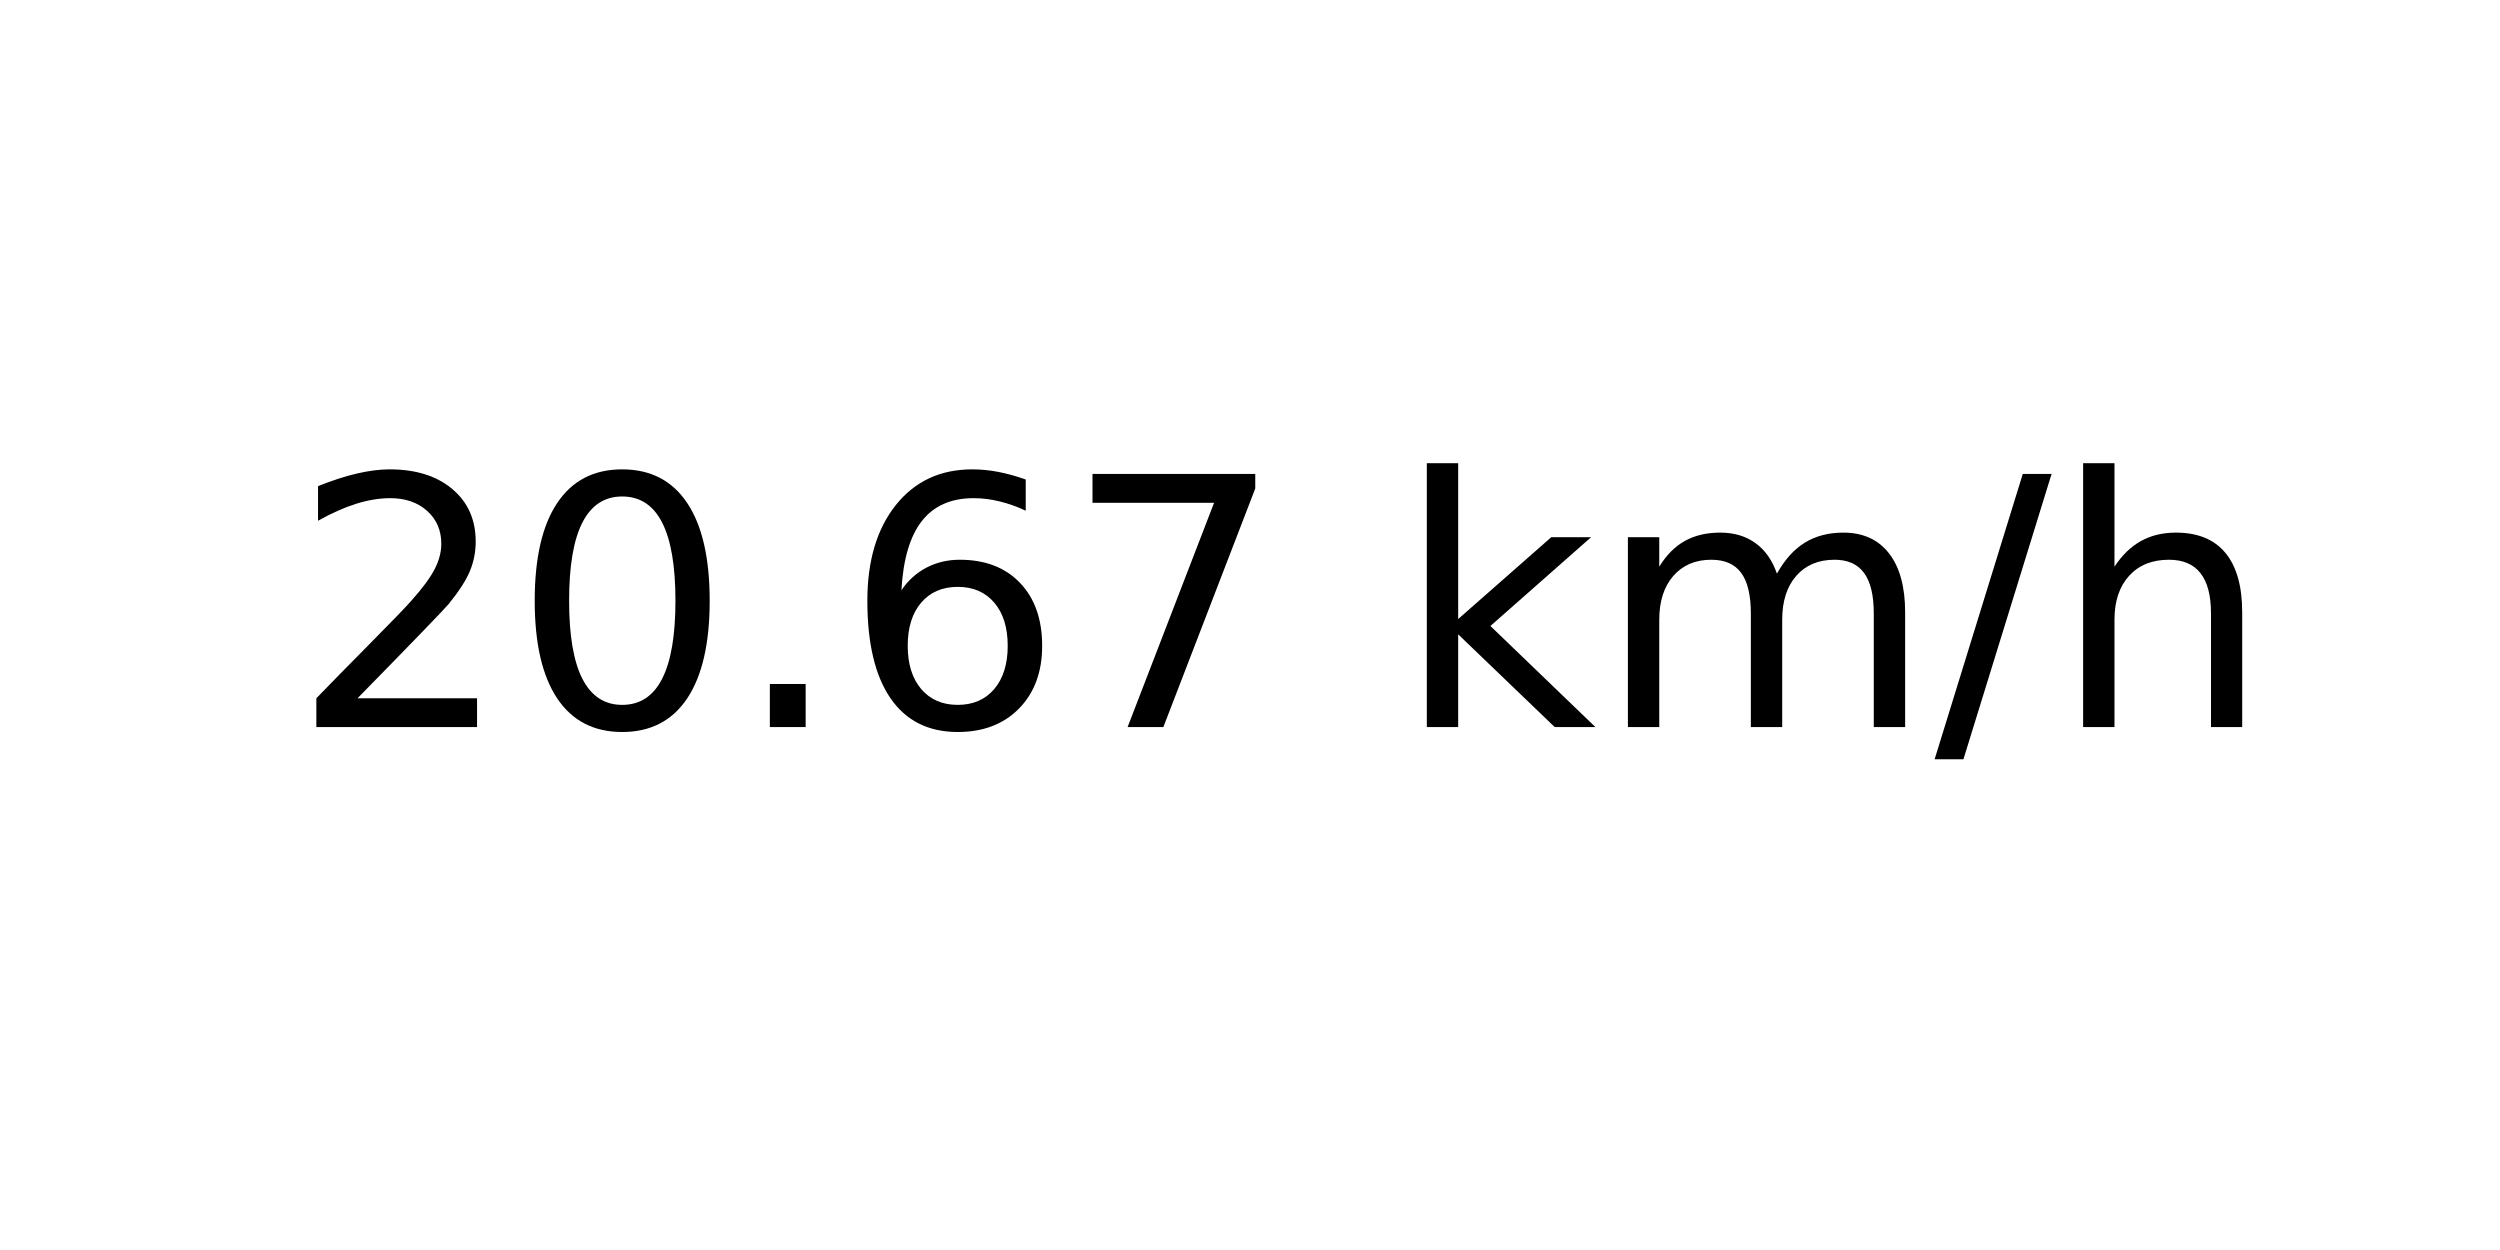
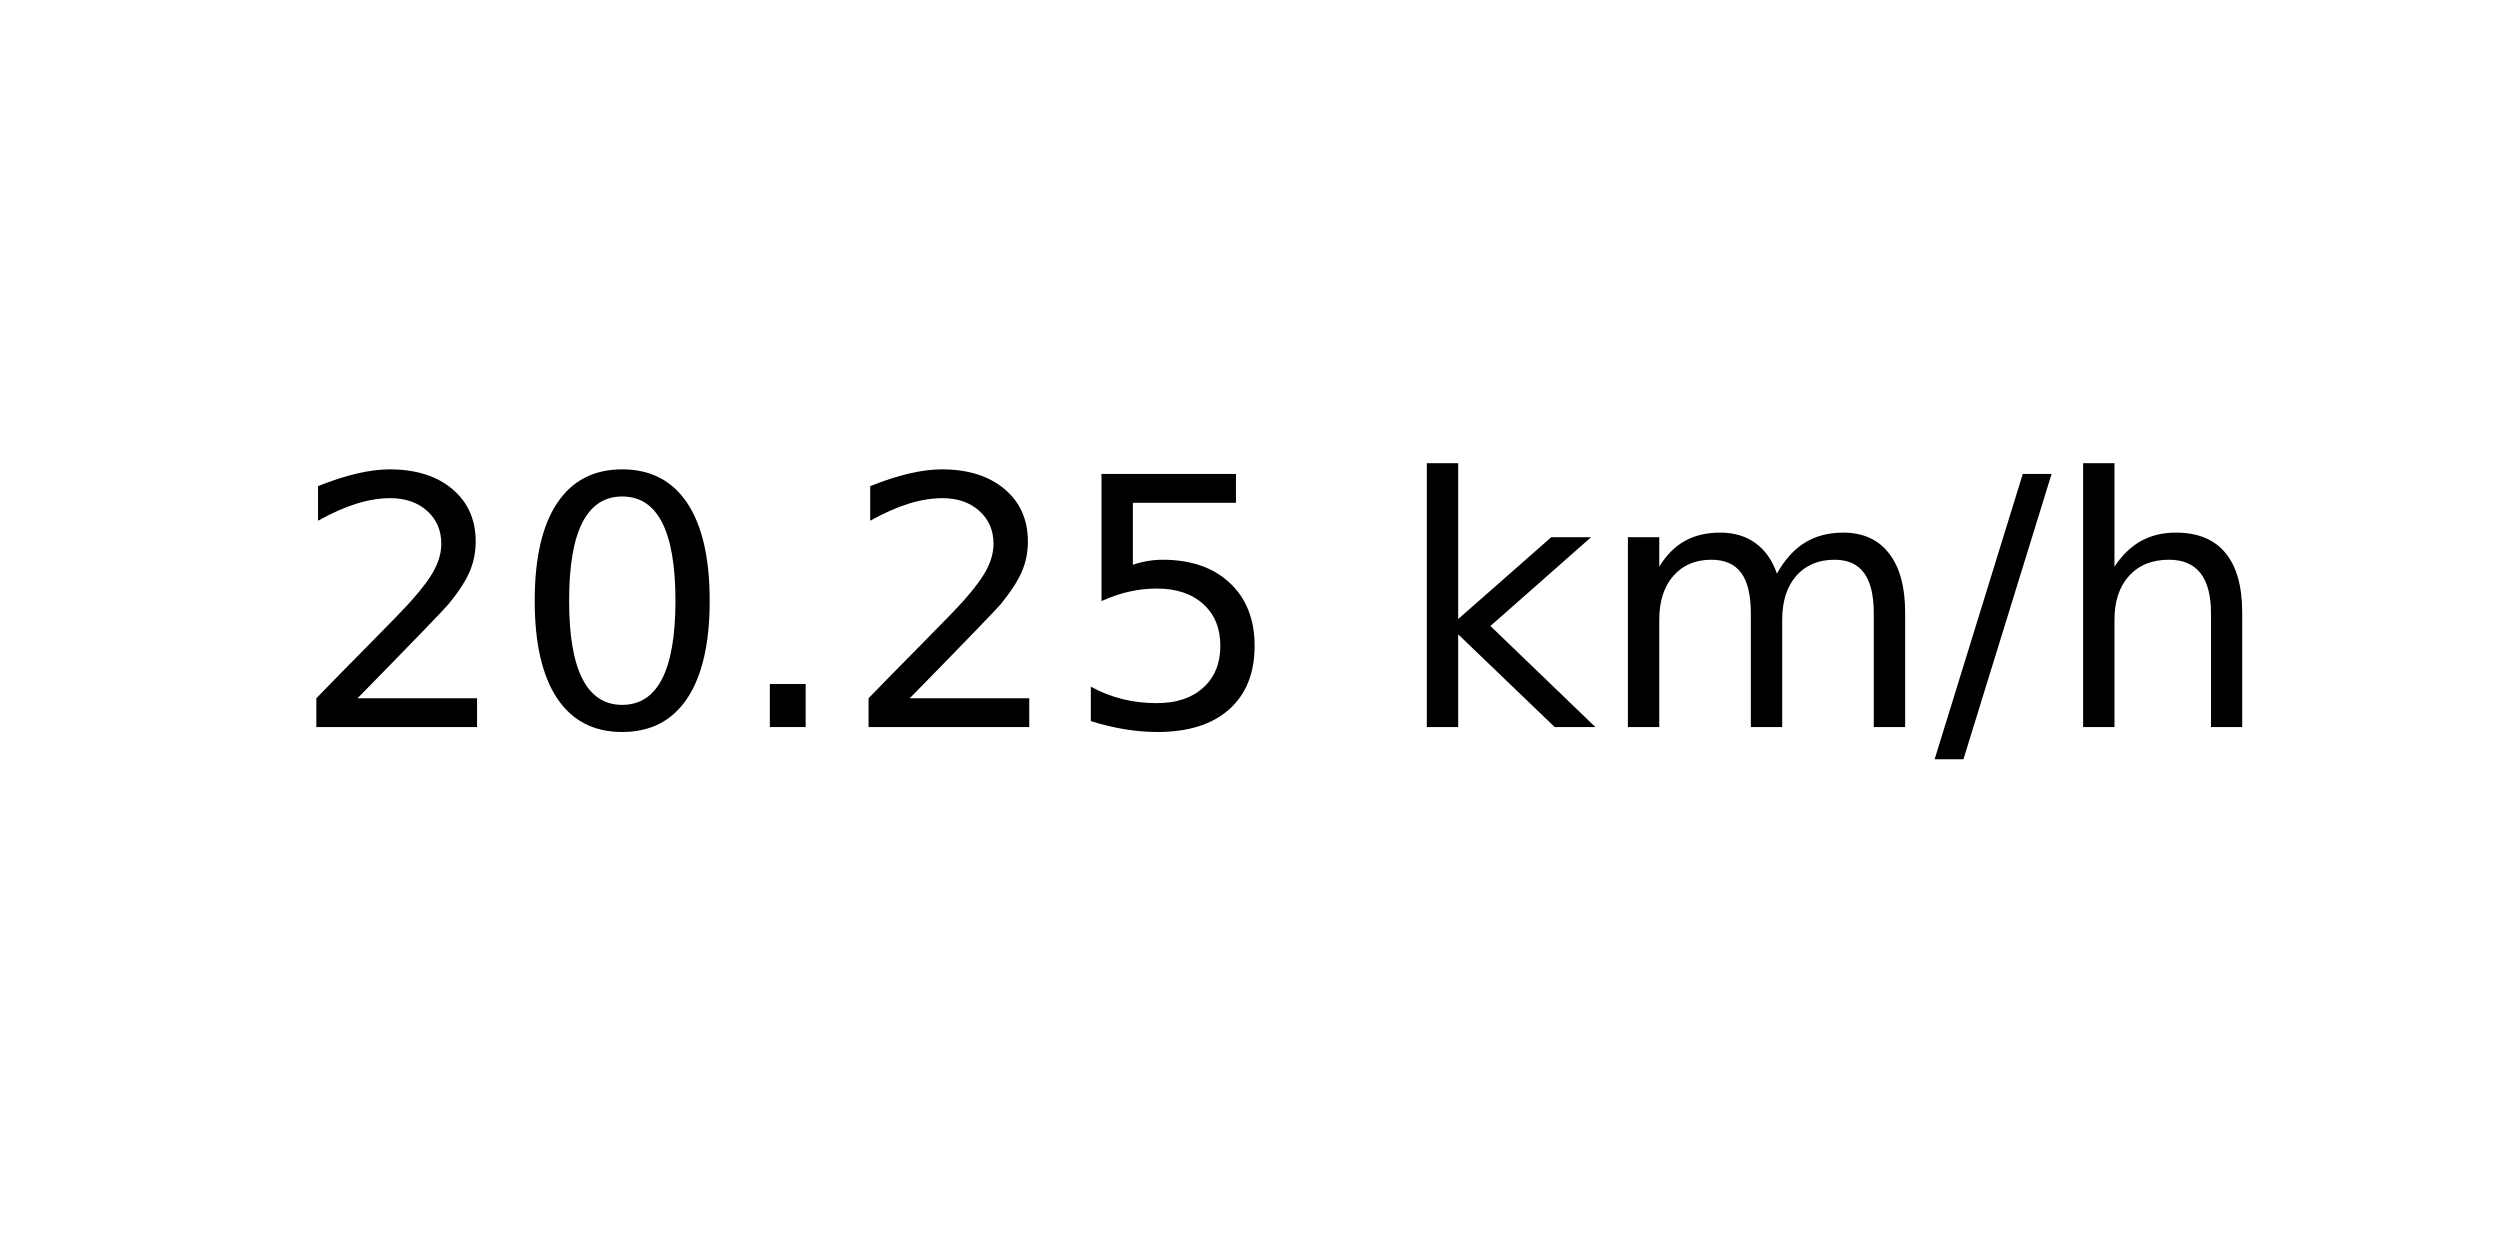
<svg xmlns="http://www.w3.org/2000/svg" xmlns:xlink="http://www.w3.org/1999/xlink" width="72pt" height="36pt" viewBox="0 0 72 36" version="1.1">
  <defs>
    <style type="text/css">*{stroke-linejoin: round; stroke-linecap: butt}</style>
  </defs>
  <g id="figure_1">
    <g id="axes_1">
      <g id="text_1">
        <g transform="translate(8.378125 20.93937) scale(0.1 -0.1)">
          <defs>
            <path id="DejaVuSans-32" d="M 1228 531  L 3431 531  L 3431 0  L 469 0  L 469 531  Q 828 903 1448 1529  Q 2069 2156 2228 2338  Q 2531 2678 2651 2914  Q 2772 3150 2772 3378  Q 2772 3750 2511 3984  Q 2250 4219 1831 4219  Q 1534 4219 1204 4116  Q 875 4013 500 3803  L 500 4441  Q 881 4594 1212 4672  Q 1544 4750 1819 4750  Q 2544 4750 2975 4387  Q 3406 4025 3406 3419  Q 3406 3131 3298 2873  Q 3191 2616 2906 2266  Q 2828 2175 2409 1742  Q 1991 1309 1228 531  z " transform="scale(0.015625)" />
            <path id="DejaVuSans-30" d="M 2034 4250  Q 1547 4250 1301 3770  Q 1056 3291 1056 2328  Q 1056 1369 1301 889  Q 1547 409 2034 409  Q 2525 409 2770 889  Q 3016 1369 3016 2328  Q 3016 3291 2770 3770  Q 2525 4250 2034 4250  z M 2034 4750  Q 2819 4750 3233 4129  Q 3647 3509 3647 2328  Q 3647 1150 3233 529  Q 2819 -91 2034 -91  Q 1250 -91 836 529  Q 422 1150 422 2328  Q 422 3509 836 4129  Q 1250 4750 2034 4750  z " transform="scale(0.015625)" />
            <path id="DejaVuSans-2e" d="M 684 794  L 1344 794  L 1344 0  L 684 0  L 684 794  z " transform="scale(0.015625)" />
-             <path id="DejaVuSans-36" d="M 2113 2584  Q 1688 2584 1439 2293  Q 1191 2003 1191 1497  Q 1191 994 1439 701  Q 1688 409 2113 409  Q 2538 409 2786 701  Q 3034 994 3034 1497  Q 3034 2003 2786 2293  Q 2538 2584 2113 2584  z M 3366 4563  L 3366 3988  Q 3128 4100 2886 4159  Q 2644 4219 2406 4219  Q 1781 4219 1451 3797  Q 1122 3375 1075 2522  Q 1259 2794 1537 2939  Q 1816 3084 2150 3084  Q 2853 3084 3261 2657  Q 3669 2231 3669 1497  Q 3669 778 3244 343  Q 2819 -91 2113 -91  Q 1303 -91 875 529  Q 447 1150 447 2328  Q 447 3434 972 4092  Q 1497 4750 2381 4750  Q 2619 4750 2861 4703  Q 3103 4656 3366 4563  z " transform="scale(0.015625)" />
-             <path id="DejaVuSans-37" d="M 525 4666  L 3525 4666  L 3525 4397  L 1831 0  L 1172 0  L 2766 4134  L 525 4134  L 525 4666  z " transform="scale(0.015625)" />
+             <path id="DejaVuSans-35" d="M 691 4666  L 3169 4666  L 3169 4134  L 1269 4134  L 1269 2991  Q 1406 3038 1543 3061  Q 1681 3084 1819 3084  Q 2600 3084 3056 2656  Q 3513 2228 3513 1497  Q 3513 744 3044 326  Q 2575 -91 1722 -91  Q 1428 -91 1123 -41  Q 819 9 494 109  L 494 744  Q 775 591 1075 516  Q 1375 441 1709 441  Q 2250 441 2565 725  Q 2881 1009 2881 1497  Q 2881 1984 2565 2268  Q 2250 2553 1709 2553  Q 1456 2553 1204 2497  Q 953 2441 691 2322  L 691 4666  z " transform="scale(0.015625)" />
            <path id="DejaVuSans-20" transform="scale(0.015625)" />
            <path id="DejaVuSans-6b" d="M 581 4863  L 1159 4863  L 1159 1991  L 2875 3500  L 3609 3500  L 1753 1863  L 3688 0  L 2938 0  L 1159 1709  L 1159 0  L 581 0  L 581 4863  z " transform="scale(0.015625)" />
            <path id="DejaVuSans-6d" d="M 3328 2828  Q 3544 3216 3844 3400  Q 4144 3584 4550 3584  Q 5097 3584 5394 3201  Q 5691 2819 5691 2113  L 5691 0  L 5113 0  L 5113 2094  Q 5113 2597 4934 2840  Q 4756 3084 4391 3084  Q 3944 3084 3684 2787  Q 3425 2491 3425 1978  L 3425 0  L 2847 0  L 2847 2094  Q 2847 2600 2669 2842  Q 2491 3084 2119 3084  Q 1678 3084 1418 2786  Q 1159 2488 1159 1978  L 1159 0  L 581 0  L 581 3500  L 1159 3500  L 1159 2956  Q 1356 3278 1631 3431  Q 1906 3584 2284 3584  Q 2666 3584 2933 3390  Q 3200 3197 3328 2828  z " transform="scale(0.015625)" />
            <path id="DejaVuSans-2f" d="M 1625 4666  L 2156 4666  L 531 -594  L 0 -594  L 1625 4666  z " transform="scale(0.015625)" />
            <path id="DejaVuSans-68" d="M 3513 2113  L 3513 0  L 2938 0  L 2938 2094  Q 2938 2591 2744 2837  Q 2550 3084 2163 3084  Q 1697 3084 1428 2787  Q 1159 2491 1159 1978  L 1159 0  L 581 0  L 581 4863  L 1159 4863  L 1159 2956  Q 1366 3272 1645 3428  Q 1925 3584 2291 3584  Q 2894 3584 3203 3211  Q 3513 2838 3513 2113  z " transform="scale(0.015625)" />
          </defs>
          <use xlink:href="#DejaVuSans-32" />
          <use xlink:href="#DejaVuSans-30" x="63.623" />
          <use xlink:href="#DejaVuSans-2e" x="127.246" />
-           <use xlink:href="#DejaVuSans-36" x="159.033" />
-           <use xlink:href="#DejaVuSans-37" x="222.656" />
+           <use xlink:href="#DejaVuSans-32" x="159.033" />
+           <use xlink:href="#DejaVuSans-35" x="222.656" />
          <use xlink:href="#DejaVuSans-20" x="286.279" />
          <use xlink:href="#DejaVuSans-6b" x="318.066" />
          <use xlink:href="#DejaVuSans-6d" x="375.977" />
          <use xlink:href="#DejaVuSans-2f" x="473.389" />
          <use xlink:href="#DejaVuSans-68" x="507.08" />
        </g>
      </g>
    </g>
  </g>
</svg>
